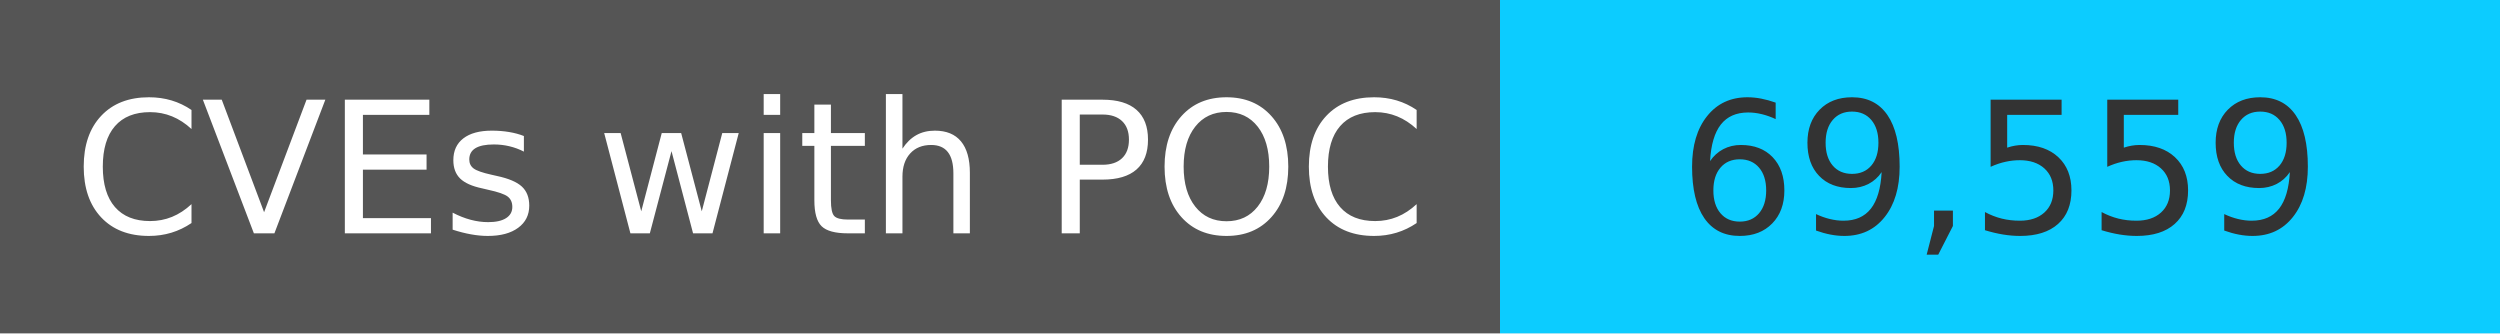
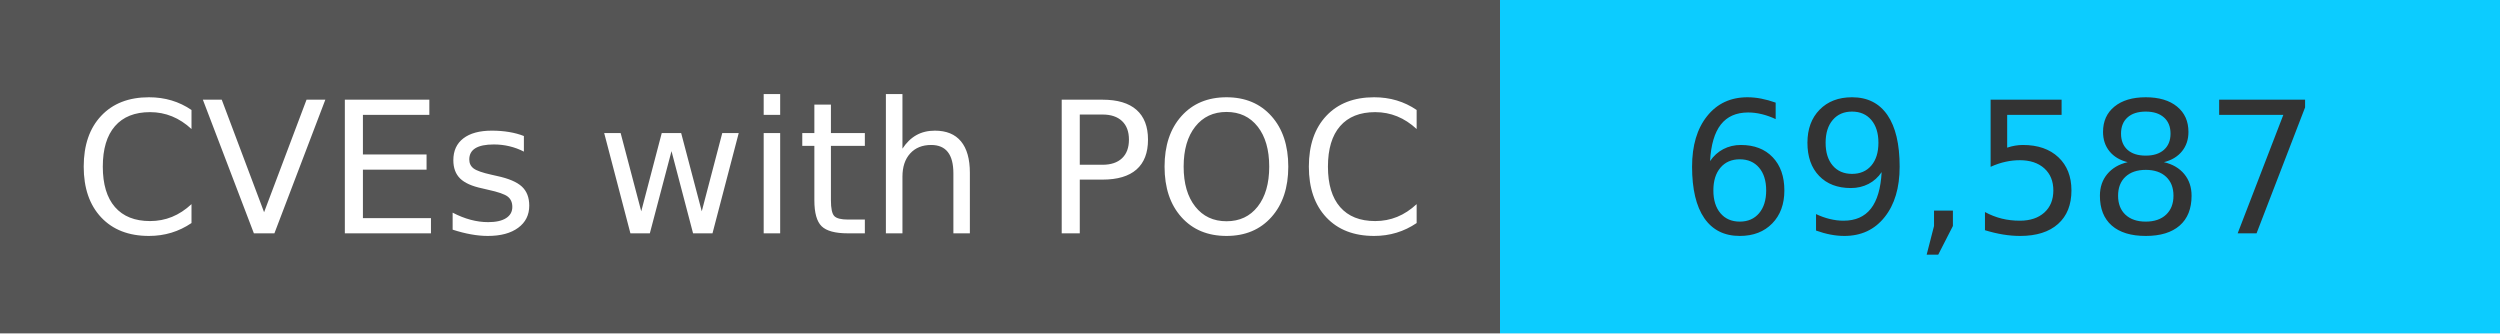
<svg xmlns="http://www.w3.org/2000/svg" width="150" height="20" role="img">
  <linearGradient id="s" x2="0" y2="100%">
    <stop offset="0" stop-color="#bbb" stop-opacity=".1" />
    <stop offset="1" stop-opacity=".1" />
  </linearGradient>
  <g>
    <rect width="90" height="20" fill="#555" />
    <rect x="90" width="267" height="20" fill="#0cccff" />
  </g>
  <g fill="#fff" text-anchor="middle" font-family="Verdana,Geneva,DejaVu Sans,sans-serif" text-rendering="geometricPrecision" font-size="110">
    <text x="450" y="140" transform="scale(.1)" fill="#fff">
            CVEs with POC
        </text>
    <text x="1200" y="140" transform="scale(.1)" fill="#333">
-             69,559
+             69,587
        </text>
  </g>
</svg>
